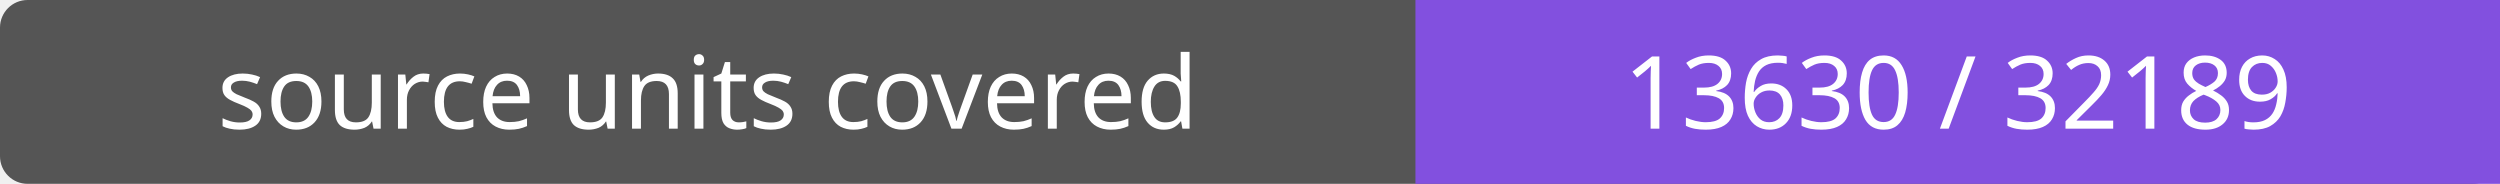
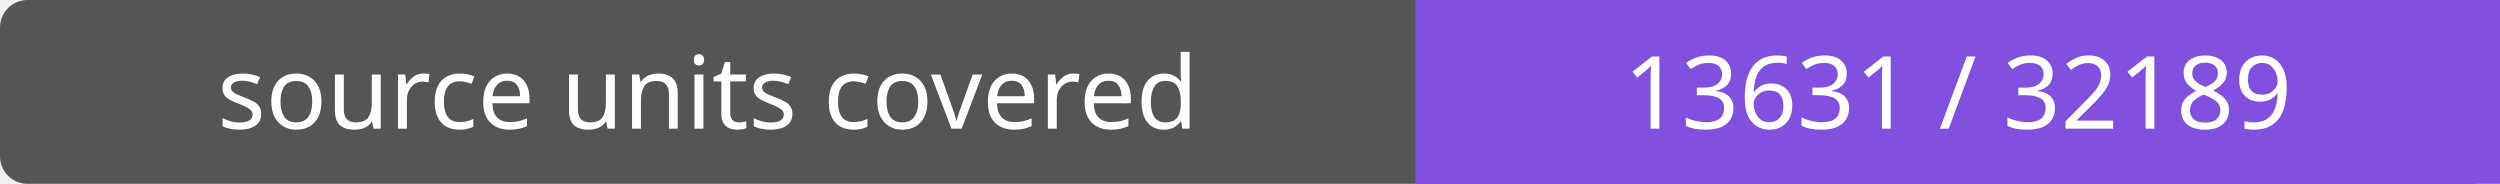
- <svg xmlns="http://www.w3.org/2000/svg" width="272" height="20" role="img" aria-label="source units covered: 13630 / 32189">
+ <svg xmlns="http://www.w3.org/2000/svg" width="272" height="20" role="img" aria-label="source units covered: 13631 / 32189">
  <rect width="272" height="20" rx="3" fill="#555" />
  <path fill="#8250df" d="M154 0h118v20H154z" />
  <g fill="#fff" text-anchor="middle" font-family="Verdana,sans-serif" font-size="11">
    <text x="77.0" y="14">source units covered</text>
-     <text x="213.0" y="14">13630 / 32189</text>
+     <text x="213.0" y="14">13631 / 32189</text>
  </g>
</svg>
